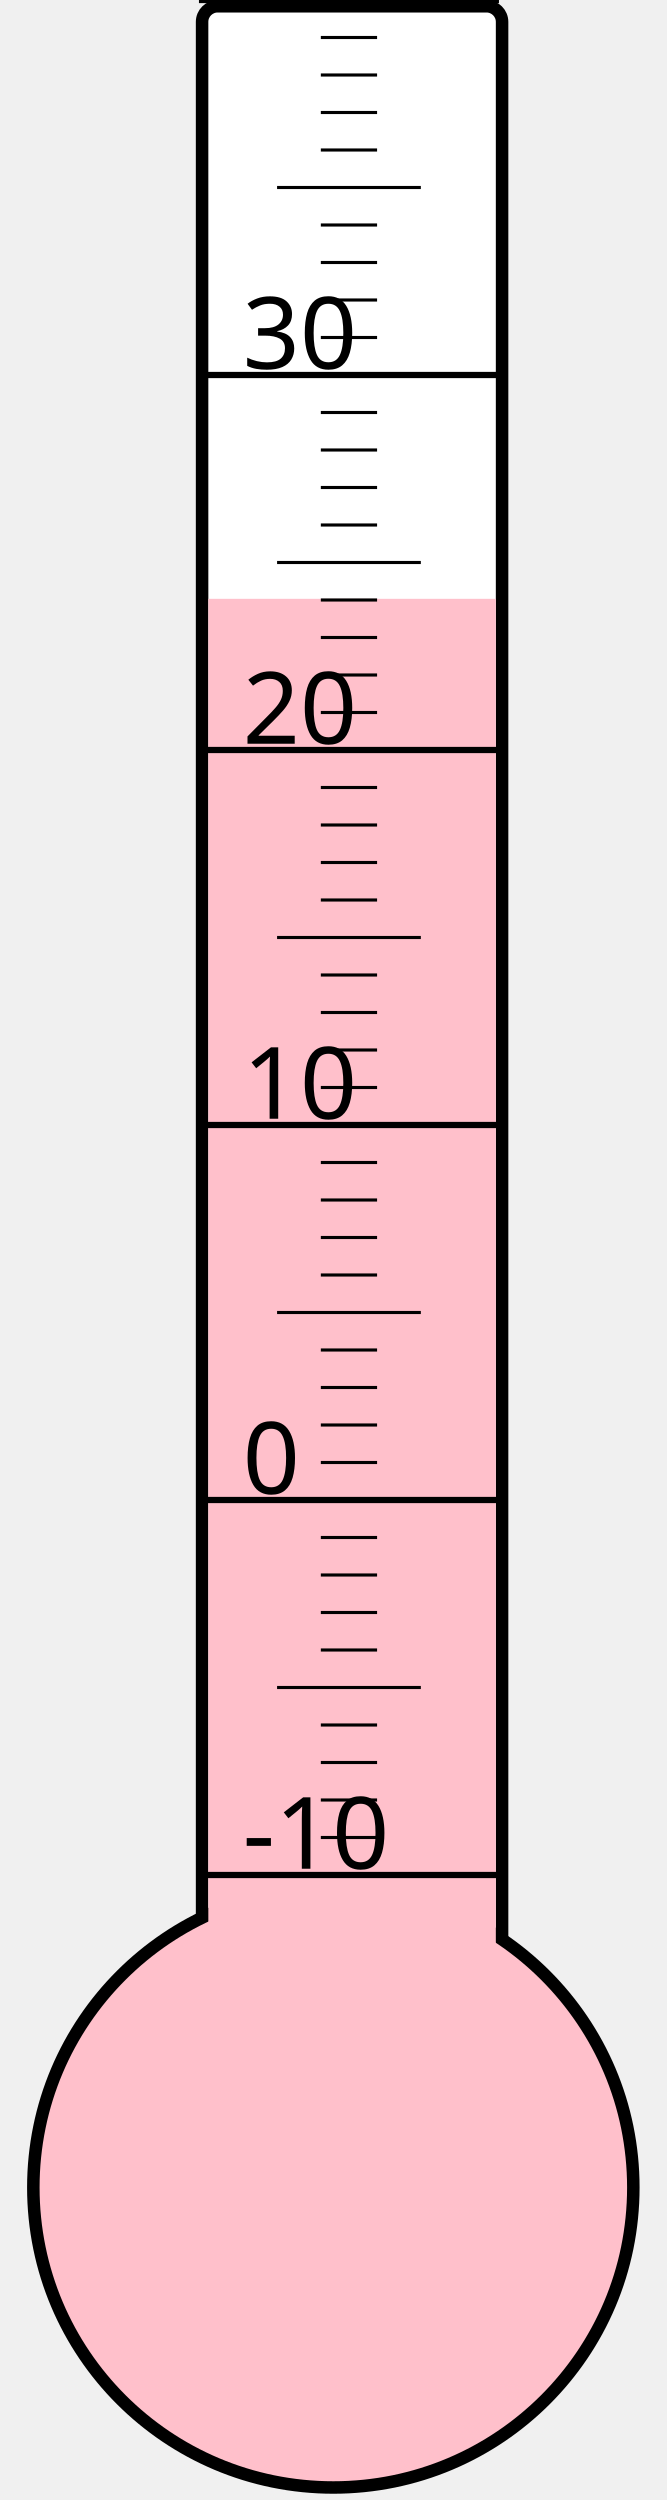
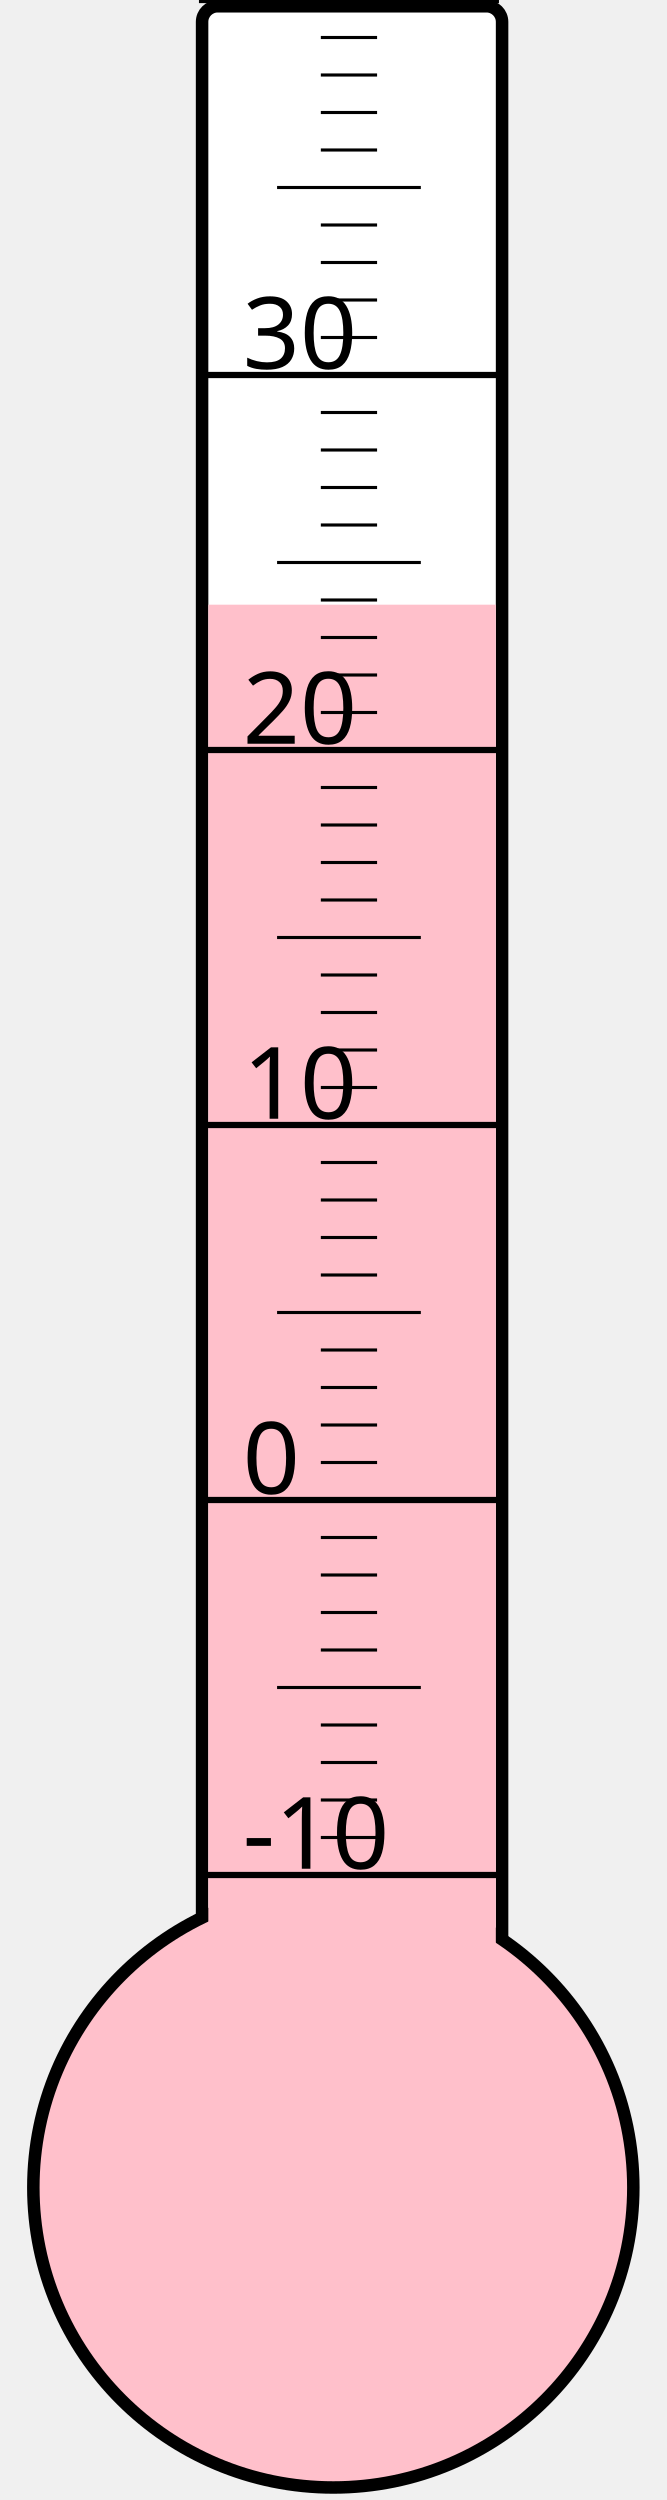
<svg xmlns="http://www.w3.org/2000/svg" width="40px" height="150px" viewBox="0 0 200 800">
  <rect width="200" height="800" x="0" y="0" style="fill: #ffffeb; fill-opacity: 0;" />
  <rect width="96" height="680" x="58" y="2" rx="5" ry="5" style="fill: white; fill-opacity: 1; stroke: black; stroke-width: 4;" />
  <circle cx="100" cy="700" r="96" style="fill: pink; stroke: black; stroke-width: 4;" />
-   <rect width="92" height="508.375" x="60" y="191.625" style="fill: pink; fill-opacity: 1; stroke-width: 0;" />
+   <rect width="92" height="506.5" x="60" y="193.5" style="fill: pink; fill-opacity: 1; stroke-width: 0;" />
  <text x="71" y="598" style="font-family: sans-serif; font-size: 24pt;">-10</text>
  <text x="71" y="478" style="font-family: sans-serif; font-size: 24pt;">0</text>
  <text x="71" y="358" style="font-family: sans-serif; font-size: 24pt;">10</text>
  <text x="71" y="238" style="font-family: sans-serif; font-size: 24pt;">20</text>
  <text x="71" y="118" style="font-family: sans-serif; font-size: 24pt;">30</text>
  <g style="stroke: black;">
    <line x1="57" y1="600" x2="153" y2="600" style="stroke-width: 2;" />
    <line x1="96" y1="588" x2="114" y2="588" style="stroke-width: 1;" />
    <line x1="96" y1="576" x2="114" y2="576" style="stroke-width: 1;" />
    <line x1="96" y1="564" x2="114" y2="564" style="stroke-width: 1;" />
    <line x1="96" y1="552" x2="114" y2="552" style="stroke-width: 1;" />
    <line x1="82" y1="540" x2="128" y2="540" style="stroke-width: 1;" />
    <line x1="96" y1="528" x2="114" y2="528" style="stroke-width: 1;" />
    <line x1="96" y1="516" x2="114" y2="516" style="stroke-width: 1;" />
    <line x1="96" y1="504" x2="114" y2="504" style="stroke-width: 1;" />
    <line x1="96" y1="492" x2="114" y2="492" style="stroke-width: 1;" />
    <line x1="57" y1="480" x2="153" y2="480" style="stroke-width: 2;" />
    <line x1="96" y1="468" x2="114" y2="468" style="stroke-width: 1;" />
    <line x1="96" y1="456" x2="114" y2="456" style="stroke-width: 1;" />
    <line x1="96" y1="444" x2="114" y2="444" style="stroke-width: 1;" />
    <line x1="96" y1="432" x2="114" y2="432" style="stroke-width: 1;" />
    <line x1="82" y1="420" x2="128" y2="420" style="stroke-width: 1;" />
    <line x1="96" y1="408" x2="114" y2="408" style="stroke-width: 1;" />
    <line x1="96" y1="396" x2="114" y2="396" style="stroke-width: 1;" />
    <line x1="96" y1="384" x2="114" y2="384" style="stroke-width: 1;" />
    <line x1="96" y1="372" x2="114" y2="372" style="stroke-width: 1;" />
    <line x1="57" y1="360" x2="153" y2="360" style="stroke-width: 2;" />
    <line x1="96" y1="348" x2="114" y2="348" style="stroke-width: 1;" />
    <line x1="96" y1="336" x2="114" y2="336" style="stroke-width: 1;" />
    <line x1="96" y1="324" x2="114" y2="324" style="stroke-width: 1;" />
    <line x1="96" y1="312" x2="114" y2="312" style="stroke-width: 1;" />
    <line x1="82" y1="300" x2="128" y2="300" style="stroke-width: 1;" />
    <line x1="96" y1="288" x2="114" y2="288" style="stroke-width: 1;" />
    <line x1="96" y1="276" x2="114" y2="276" style="stroke-width: 1;" />
    <line x1="96" y1="264" x2="114" y2="264" style="stroke-width: 1;" />
    <line x1="96" y1="252" x2="114" y2="252" style="stroke-width: 1;" />
    <line x1="57" y1="240" x2="153" y2="240" style="stroke-width: 2;" />
    <line x1="96" y1="228" x2="114" y2="228" style="stroke-width: 1;" />
    <line x1="96" y1="216" x2="114" y2="216" style="stroke-width: 1;" />
    <line x1="96" y1="204" x2="114" y2="204" style="stroke-width: 1;" />
    <line x1="96" y1="192" x2="114" y2="192" style="stroke-width: 1;" />
    <line x1="82" y1="180" x2="128" y2="180" style="stroke-width: 1;" />
    <line x1="96" y1="168" x2="114" y2="168" style="stroke-width: 1;" />
    <line x1="96" y1="156" x2="114" y2="156" style="stroke-width: 1;" />
    <line x1="96" y1="144" x2="114" y2="144" style="stroke-width: 1;" />
    <line x1="96" y1="132" x2="114" y2="132" style="stroke-width: 1;" />
    <line x1="57" y1="120" x2="153" y2="120" style="stroke-width: 2;" />
    <line x1="96" y1="108" x2="114" y2="108" style="stroke-width: 1;" />
    <line x1="96" y1="96" x2="114" y2="96" style="stroke-width: 1;" />
    <line x1="96" y1="84" x2="114" y2="84" style="stroke-width: 1;" />
    <line x1="96" y1="72" x2="114" y2="72" style="stroke-width: 1;" />
    <line x1="82" y1="60" x2="128" y2="60" style="stroke-width: 1;" />
    <line x1="96" y1="48" x2="114" y2="48" style="stroke-width: 1;" />
    <line x1="96" y1="36" x2="114" y2="36" style="stroke-width: 1;" />
    <line x1="96" y1="24" x2="114" y2="24" style="stroke-width: 1;" />
    <line x1="96" y1="12" x2="114" y2="12" style="stroke-width: 1;" />
    <line x1="57" y1="0" x2="153" y2="0" style="stroke-width: 2;" />
  </g>
</svg>
